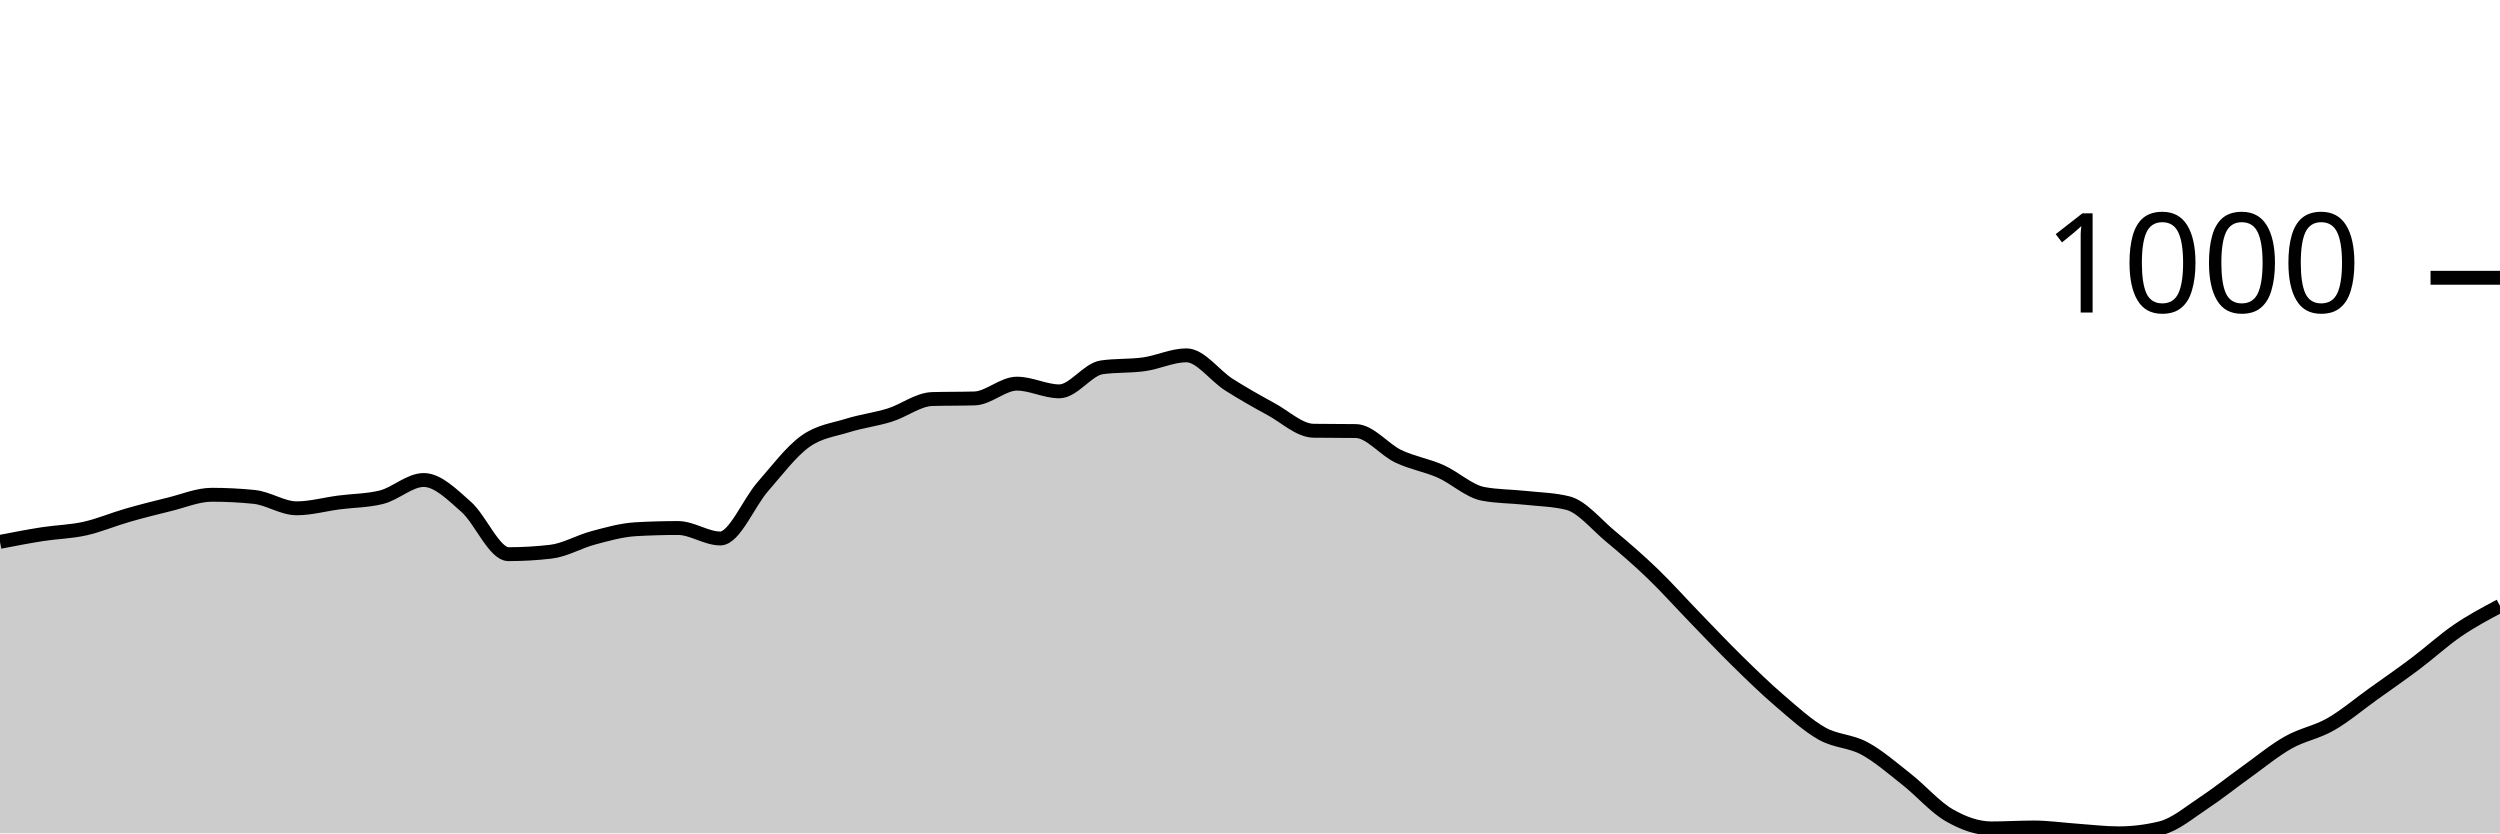
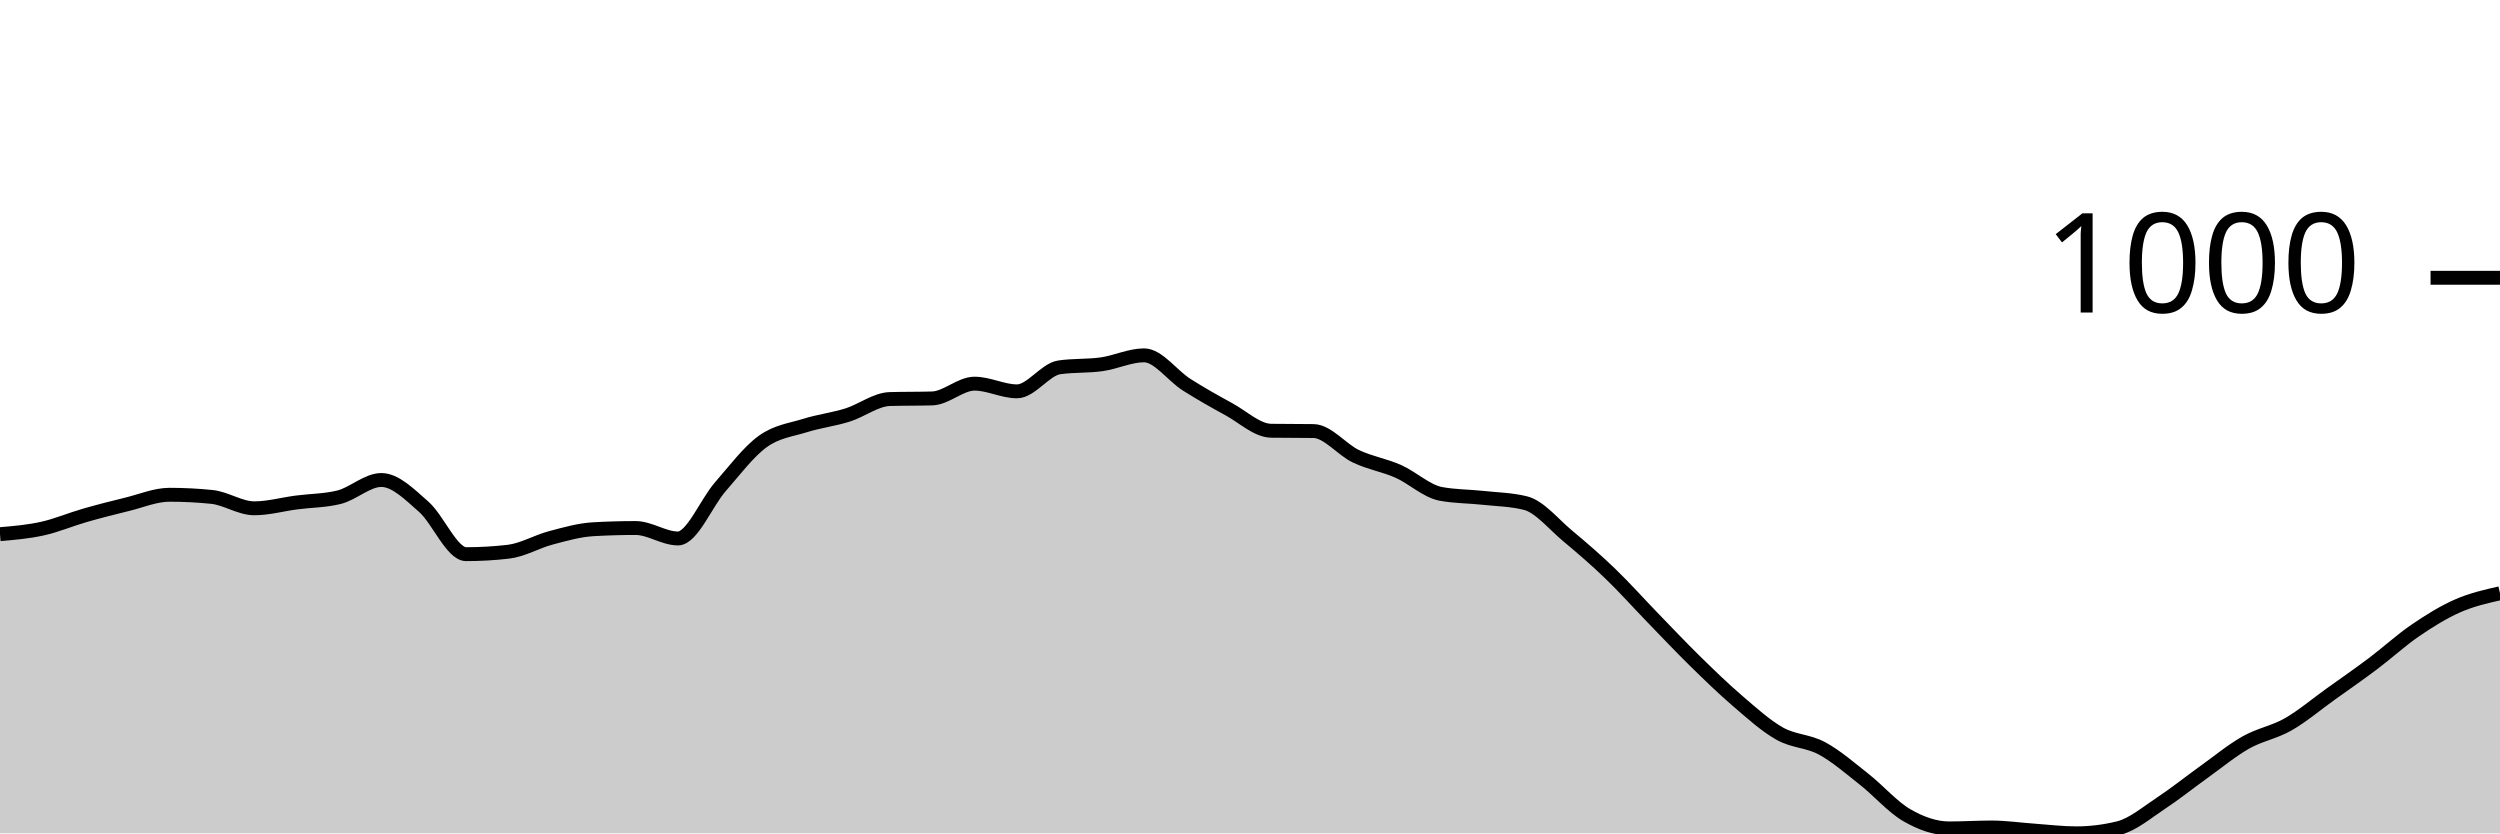
<svg xmlns="http://www.w3.org/2000/svg" viewBox="0 0 180 60">
  <g transform="translate(0,20)">
-     <path class="area" fill="rgba(0, 0, 0, 0.2)" d="M0,19.014C1.017,18.816,2.034,18.619,3.051,18.46C4.068,18.301,5.085,18.286,6.102,18.061C7.119,17.836,8.136,17.4,9.153,17.108C10.169,16.816,11.186,16.558,12.203,16.31C13.22,16.063,14.237,15.623,15.254,15.623C16.271,15.623,17.288,15.675,18.305,15.778C19.322,15.882,20.339,16.598,21.356,16.598C22.373,16.598,23.39,16.31,24.407,16.177C25.424,16.044,26.441,16.052,27.458,15.801C28.475,15.549,29.492,14.56,30.508,14.56C31.525,14.56,32.542,15.597,33.559,16.488C34.576,17.378,35.593,19.9,36.61,19.9C37.627,19.9,38.644,19.841,39.661,19.723C40.678,19.605,41.695,18.995,42.712,18.726C43.729,18.456,44.746,18.164,45.763,18.105C46.78,18.046,47.797,18.017,48.814,18.017C49.831,18.017,50.847,18.77,51.864,18.77C52.881,18.77,53.898,16.211,54.915,15.047C55.932,13.884,56.949,12.524,57.966,11.789C58.983,11.054,60,10.955,61.017,10.637C62.034,10.319,63.051,10.201,64.068,9.884C65.085,9.566,66.102,8.761,67.119,8.731C68.136,8.702,69.153,8.717,70.169,8.687C71.186,8.657,72.203,7.623,73.22,7.623C74.237,7.623,75.254,8.177,76.271,8.177C77.288,8.177,78.305,6.596,79.322,6.449C80.339,6.301,81.356,6.371,82.373,6.227C83.39,6.083,84.407,5.584,85.424,5.584C86.441,5.584,87.458,7.043,88.475,7.69C89.492,8.336,90.508,8.909,91.525,9.463C92.542,10.017,93.559,10.999,94.576,11.014C95.593,11.029,96.61,11.021,97.627,11.036C98.644,11.051,99.661,12.369,100.678,12.853C101.695,13.337,102.712,13.488,103.729,13.939C104.746,14.39,105.763,15.365,106.78,15.557C107.797,15.749,108.814,15.734,109.831,15.845C110.847,15.956,111.864,15.97,112.881,16.222C113.898,16.473,114.915,17.747,115.932,18.593C116.949,19.439,117.966,20.318,118.983,21.296C120,22.275,121.017,23.416,122.034,24.465C123.051,25.514,124.068,26.593,125.085,27.59C126.102,28.587,127.119,29.577,128.136,30.449C129.153,31.32,130.169,32.247,131.186,32.82C132.203,33.392,133.22,33.333,134.237,33.884C135.254,34.434,136.271,35.32,137.288,36.122C138.305,36.923,139.322,38.105,140.339,38.693C141.356,39.28,142.373,39.645,143.39,39.645C144.407,39.645,145.424,39.579,146.441,39.579C147.458,39.579,148.475,39.73,149.492,39.801C150.508,39.871,151.525,40,152.542,40C153.559,40,154.576,39.874,155.593,39.623C156.61,39.372,157.627,38.497,158.644,37.828C159.661,37.16,160.678,36.34,161.695,35.612C162.712,34.885,163.729,34.039,164.746,33.463C165.763,32.886,166.78,32.735,167.797,32.155C168.814,31.575,169.831,30.711,170.847,29.983C171.864,29.256,172.881,28.554,173.898,27.789C174.915,27.025,175.932,26.09,176.949,25.396C177.966,24.702,178.983,24.163,180,23.623L180,40C178.983,40,177.966,40,176.949,40C175.932,40,174.915,40,173.898,40C172.881,40,171.864,40,170.847,40C169.831,40,168.814,40,167.797,40C166.78,40,165.763,40,164.746,40C163.729,40,162.712,40,161.695,40C160.678,40,159.661,40,158.644,40C157.627,40,156.61,40,155.593,40C154.576,40,153.559,40,152.542,40C151.525,40,150.508,40,149.492,40C148.475,40,147.458,40,146.441,40C145.424,40,144.407,40,143.39,40C142.373,40,141.356,40,140.339,40C139.322,40,138.305,40,137.288,40C136.271,40,135.254,40,134.237,40C133.22,40,132.203,40,131.186,40C130.169,40,129.153,40,128.136,40C127.119,40,126.102,40,125.085,40C124.068,40,123.051,40,122.034,40C121.017,40,120,40,118.983,40C117.966,40,116.949,40,115.932,40C114.915,40,113.898,40,112.881,40C111.864,40,110.847,40,109.831,40C108.814,40,107.797,40,106.78,40C105.763,40,104.746,40,103.729,40C102.712,40,101.695,40,100.678,40C99.661,40,98.644,40,97.627,40C96.61,40,95.593,40,94.576,40C93.559,40,92.542,40,91.525,40C90.508,40,89.492,40,88.475,40C87.458,40,86.441,40,85.424,40C84.407,40,83.39,40,82.373,40C81.356,40,80.339,40,79.322,40C78.305,40,77.288,40,76.271,40C75.254,40,74.237,40,73.22,40C72.203,40,71.186,40,70.169,40C69.153,40,68.136,40,67.119,40C66.102,40,65.085,40,64.068,40C63.051,40,62.034,40,61.017,40C60,40,58.983,40,57.966,40C56.949,40,55.932,40,54.915,40C53.898,40,52.881,40,51.864,40C50.847,40,49.831,40,48.814,40C47.797,40,46.78,40,45.763,40C44.746,40,43.729,40,42.712,40C41.695,40,40.678,40,39.661,40C38.644,40,37.627,40,36.61,40C35.593,40,34.576,40,33.559,40C32.542,40,31.525,40,30.508,40C29.492,40,28.475,40,27.458,40C26.441,40,25.424,40,24.407,40C23.39,40,22.373,40,21.356,40C20.339,40,19.322,40,18.305,40C17.288,40,16.271,40,15.254,40C14.237,40,13.22,40,12.203,40C11.186,40,10.169,40,9.153,40C8.136,40,7.119,40,6.102,40C5.085,40,4.068,40,3.051,40C2.034,40,1.017,40,0,40Z" />
-     <path class="line" stroke="black" fill="none" d="M0,19.014C1.017,18.816,2.034,18.619,3.051,18.46C4.068,18.301,5.085,18.286,6.102,18.061C7.119,17.836,8.136,17.4,9.153,17.108C10.169,16.816,11.186,16.558,12.203,16.31C13.22,16.063,14.237,15.623,15.254,15.623C16.271,15.623,17.288,15.675,18.305,15.778C19.322,15.882,20.339,16.598,21.356,16.598C22.373,16.598,23.39,16.31,24.407,16.177C25.424,16.044,26.441,16.052,27.458,15.801C28.475,15.549,29.492,14.56,30.508,14.56C31.525,14.56,32.542,15.597,33.559,16.488C34.576,17.378,35.593,19.9,36.61,19.9C37.627,19.9,38.644,19.841,39.661,19.723C40.678,19.605,41.695,18.995,42.712,18.726C43.729,18.456,44.746,18.164,45.763,18.105C46.78,18.046,47.797,18.017,48.814,18.017C49.831,18.017,50.847,18.77,51.864,18.77C52.881,18.77,53.898,16.211,54.915,15.047C55.932,13.884,56.949,12.524,57.966,11.789C58.983,11.054,60,10.955,61.017,10.637C62.034,10.319,63.051,10.201,64.068,9.884C65.085,9.566,66.102,8.761,67.119,8.731C68.136,8.702,69.153,8.717,70.169,8.687C71.186,8.657,72.203,7.623,73.22,7.623C74.237,7.623,75.254,8.177,76.271,8.177C77.288,8.177,78.305,6.596,79.322,6.449C80.339,6.301,81.356,6.371,82.373,6.227C83.39,6.083,84.407,5.584,85.424,5.584C86.441,5.584,87.458,7.043,88.475,7.69C89.492,8.336,90.508,8.909,91.525,9.463C92.542,10.017,93.559,10.999,94.576,11.014C95.593,11.029,96.61,11.021,97.627,11.036C98.644,11.051,99.661,12.369,100.678,12.853C101.695,13.337,102.712,13.488,103.729,13.939C104.746,14.39,105.763,15.365,106.78,15.557C107.797,15.749,108.814,15.734,109.831,15.845C110.847,15.956,111.864,15.97,112.881,16.222C113.898,16.473,114.915,17.747,115.932,18.593C116.949,19.439,117.966,20.318,118.983,21.296C120,22.275,121.017,23.416,122.034,24.465C123.051,25.514,124.068,26.593,125.085,27.59C126.102,28.587,127.119,29.577,128.136,30.449C129.153,31.32,130.169,32.247,131.186,32.82C132.203,33.392,133.22,33.333,134.237,33.884C135.254,34.434,136.271,35.32,137.288,36.122C138.305,36.923,139.322,38.105,140.339,38.693C141.356,39.28,142.373,39.645,143.39,39.645C144.407,39.645,145.424,39.579,146.441,39.579C147.458,39.579,148.475,39.73,149.492,39.801C150.508,39.871,151.525,40,152.542,40C153.559,40,154.576,39.874,155.593,39.623C156.61,39.372,157.627,38.497,158.644,37.828C159.661,37.16,160.678,36.34,161.695,35.612C162.712,34.885,163.729,34.039,164.746,33.463C165.763,32.886,166.78,32.735,167.797,32.155C168.814,31.575,169.831,30.711,170.847,29.983C171.864,29.256,172.881,28.554,173.898,27.789C174.915,27.025,175.932,26.09,176.949,25.396C177.966,24.702,178.983,24.163,180,23.623" />
+     <path class="area" fill="rgba(0, 0, 0, 0.2)" d="M0,18.46C1.017,18.373,2.034,18.286,3.051,18.061C4.068,17.836,5.085,17.4,6.102,17.108C7.119,16.816,8.136,16.558,9.153,16.31C10.169,16.063,11.186,15.623,12.203,15.623C13.22,15.623,14.237,15.675,15.254,15.778C16.271,15.882,17.288,16.598,18.305,16.598C19.322,16.598,20.339,16.31,21.356,16.177C22.373,16.044,23.39,16.052,24.407,15.801C25.424,15.549,26.441,14.56,27.458,14.56C28.475,14.56,29.492,15.597,30.508,16.488C31.525,17.378,32.542,19.9,33.559,19.9C34.576,19.9,35.593,19.841,36.61,19.723C37.627,19.605,38.644,18.995,39.661,18.726C40.678,18.456,41.695,18.164,42.712,18.105C43.729,18.046,44.746,18.017,45.763,18.017C46.78,18.017,47.797,18.77,48.814,18.77C49.831,18.77,50.847,16.211,51.864,15.047C52.881,13.884,53.898,12.524,54.915,11.789C55.932,11.054,56.949,10.955,57.966,10.637C58.983,10.319,60,10.201,61.017,9.884C62.034,9.566,63.051,8.761,64.068,8.731C65.085,8.702,66.102,8.717,67.119,8.687C68.136,8.657,69.153,7.623,70.169,7.623C71.186,7.623,72.203,8.177,73.22,8.177C74.237,8.177,75.254,6.596,76.271,6.449C77.288,6.301,78.305,6.371,79.322,6.227C80.339,6.083,81.356,5.584,82.373,5.584C83.39,5.584,84.407,7.043,85.424,7.69C86.441,8.336,87.458,8.909,88.475,9.463C89.492,10.017,90.508,10.999,91.525,11.014C92.542,11.029,93.559,11.021,94.576,11.036C95.593,11.051,96.61,12.369,97.627,12.853C98.644,13.337,99.661,13.488,100.678,13.939C101.695,14.39,102.712,15.365,103.729,15.557C104.746,15.749,105.763,15.734,106.78,15.845C107.797,15.956,108.814,15.97,109.831,16.222C110.847,16.473,111.864,17.747,112.881,18.593C113.898,19.439,114.915,20.318,115.932,21.296C116.949,22.275,117.966,23.416,118.983,24.465C120,25.514,121.017,26.593,122.034,27.59C123.051,28.587,124.068,29.577,125.085,30.449C126.102,31.32,127.119,32.247,128.136,32.82C129.153,33.392,130.169,33.333,131.186,33.884C132.203,34.434,133.22,35.32,134.237,36.122C135.254,36.923,136.271,38.105,137.288,38.693C138.305,39.28,139.322,39.645,140.339,39.645C141.356,39.645,142.373,39.579,143.39,39.579C144.407,39.579,145.424,39.73,146.441,39.801C147.458,39.871,148.475,40,149.492,40C150.508,40,151.525,39.874,152.542,39.623C153.559,39.372,154.576,38.497,155.593,37.828C156.61,37.16,157.627,36.34,158.644,35.612C159.661,34.885,160.678,34.039,161.695,33.463C162.712,32.886,163.729,32.735,164.746,32.155C165.763,31.575,166.78,30.711,167.797,29.983C168.814,29.256,169.831,28.554,170.847,27.789C171.864,27.025,172.881,26.09,173.898,25.396C174.915,24.702,175.932,24.07,176.949,23.623C177.966,23.176,178.983,22.946,180,22.715L180,40C178.983,40,177.966,40,176.949,40C175.932,40,174.915,40,173.898,40C172.881,40,171.864,40,170.847,40C169.831,40,168.814,40,167.797,40C166.78,40,165.763,40,164.746,40C163.729,40,162.712,40,161.695,40C160.678,40,159.661,40,158.644,40C157.627,40,156.61,40,155.593,40C154.576,40,153.559,40,152.542,40C151.525,40,150.508,40,149.492,40C148.475,40,147.458,40,146.441,40C145.424,40,144.407,40,143.39,40C142.373,40,141.356,40,140.339,40C139.322,40,138.305,40,137.288,40C136.271,40,135.254,40,134.237,40C133.22,40,132.203,40,131.186,40C130.169,40,129.153,40,128.136,40C127.119,40,126.102,40,125.085,40C124.068,40,123.051,40,122.034,40C121.017,40,120,40,118.983,40C117.966,40,116.949,40,115.932,40C114.915,40,113.898,40,112.881,40C111.864,40,110.847,40,109.831,40C108.814,40,107.797,40,106.78,40C105.763,40,104.746,40,103.729,40C102.712,40,101.695,40,100.678,40C99.661,40,98.644,40,97.627,40C96.61,40,95.593,40,94.576,40C93.559,40,92.542,40,91.525,40C90.508,40,89.492,40,88.475,40C87.458,40,86.441,40,85.424,40C84.407,40,83.39,40,82.373,40C81.356,40,80.339,40,79.322,40C78.305,40,77.288,40,76.271,40C75.254,40,74.237,40,73.22,40C72.203,40,71.186,40,70.169,40C69.153,40,68.136,40,67.119,40C66.102,40,65.085,40,64.068,40C63.051,40,62.034,40,61.017,40C60,40,58.983,40,57.966,40C56.949,40,55.932,40,54.915,40C53.898,40,52.881,40,51.864,40C50.847,40,49.831,40,48.814,40C47.797,40,46.78,40,45.763,40C44.746,40,43.729,40,42.712,40C41.695,40,40.678,40,39.661,40C38.644,40,37.627,40,36.61,40C35.593,40,34.576,40,33.559,40C32.542,40,31.525,40,30.508,40C29.492,40,28.475,40,27.458,40C26.441,40,25.424,40,24.407,40C23.39,40,22.373,40,21.356,40C20.339,40,19.322,40,18.305,40C17.288,40,16.271,40,15.254,40C14.237,40,13.22,40,12.203,40C11.186,40,10.169,40,9.153,40C8.136,40,7.119,40,6.102,40C5.085,40,4.068,40,3.051,40C2.034,40,1.017,40,0,40Z" />
+     <path class="line" stroke="black" fill="none" d="M0,18.46C1.017,18.373,2.034,18.286,3.051,18.061C4.068,17.836,5.085,17.4,6.102,17.108C7.119,16.816,8.136,16.558,9.153,16.31C10.169,16.063,11.186,15.623,12.203,15.623C13.22,15.623,14.237,15.675,15.254,15.778C16.271,15.882,17.288,16.598,18.305,16.598C19.322,16.598,20.339,16.31,21.356,16.177C22.373,16.044,23.39,16.052,24.407,15.801C25.424,15.549,26.441,14.56,27.458,14.56C28.475,14.56,29.492,15.597,30.508,16.488C31.525,17.378,32.542,19.9,33.559,19.9C34.576,19.9,35.593,19.841,36.61,19.723C37.627,19.605,38.644,18.995,39.661,18.726C40.678,18.456,41.695,18.164,42.712,18.105C43.729,18.046,44.746,18.017,45.763,18.017C46.78,18.017,47.797,18.77,48.814,18.77C49.831,18.77,50.847,16.211,51.864,15.047C52.881,13.884,53.898,12.524,54.915,11.789C55.932,11.054,56.949,10.955,57.966,10.637C58.983,10.319,60,10.201,61.017,9.884C62.034,9.566,63.051,8.761,64.068,8.731C65.085,8.702,66.102,8.717,67.119,8.687C68.136,8.657,69.153,7.623,70.169,7.623C71.186,7.623,72.203,8.177,73.22,8.177C74.237,8.177,75.254,6.596,76.271,6.449C77.288,6.301,78.305,6.371,79.322,6.227C80.339,6.083,81.356,5.584,82.373,5.584C83.39,5.584,84.407,7.043,85.424,7.69C86.441,8.336,87.458,8.909,88.475,9.463C89.492,10.017,90.508,10.999,91.525,11.014C92.542,11.029,93.559,11.021,94.576,11.036C95.593,11.051,96.61,12.369,97.627,12.853C98.644,13.337,99.661,13.488,100.678,13.939C101.695,14.39,102.712,15.365,103.729,15.557C104.746,15.749,105.763,15.734,106.78,15.845C107.797,15.956,108.814,15.97,109.831,16.222C110.847,16.473,111.864,17.747,112.881,18.593C113.898,19.439,114.915,20.318,115.932,21.296C116.949,22.275,117.966,23.416,118.983,24.465C120,25.514,121.017,26.593,122.034,27.59C123.051,28.587,124.068,29.577,125.085,30.449C126.102,31.32,127.119,32.247,128.136,32.82C129.153,33.392,130.169,33.333,131.186,33.884C132.203,34.434,133.22,35.32,134.237,36.122C135.254,36.923,136.271,38.105,137.288,38.693C138.305,39.28,139.322,39.645,140.339,39.645C141.356,39.645,142.373,39.579,143.39,39.579C144.407,39.579,145.424,39.73,146.441,39.801C147.458,39.871,148.475,40,149.492,40C150.508,40,151.525,39.874,152.542,39.623C153.559,39.372,154.576,38.497,155.593,37.828C156.61,37.16,157.627,36.34,158.644,35.612C159.661,34.885,160.678,34.039,161.695,33.463C162.712,32.886,163.729,32.735,164.746,32.155C165.763,31.575,166.78,30.711,167.797,29.983C168.814,29.256,169.831,28.554,170.847,27.789C171.864,27.025,172.881,26.09,173.898,25.396C174.915,24.702,175.932,24.07,176.949,23.623C177.966,23.176,178.983,22.946,180,22.715" />
    <path class="axis-ceiling" stroke-width="1" stroke="black" fill="none" d="M175,0L180,0" />
    <text class="axis-ceiling-label" font-family="sans-serif" text-anchor="end" font-size="10px" x="170" y="2.5">1000</text>
  </g>
</svg>
